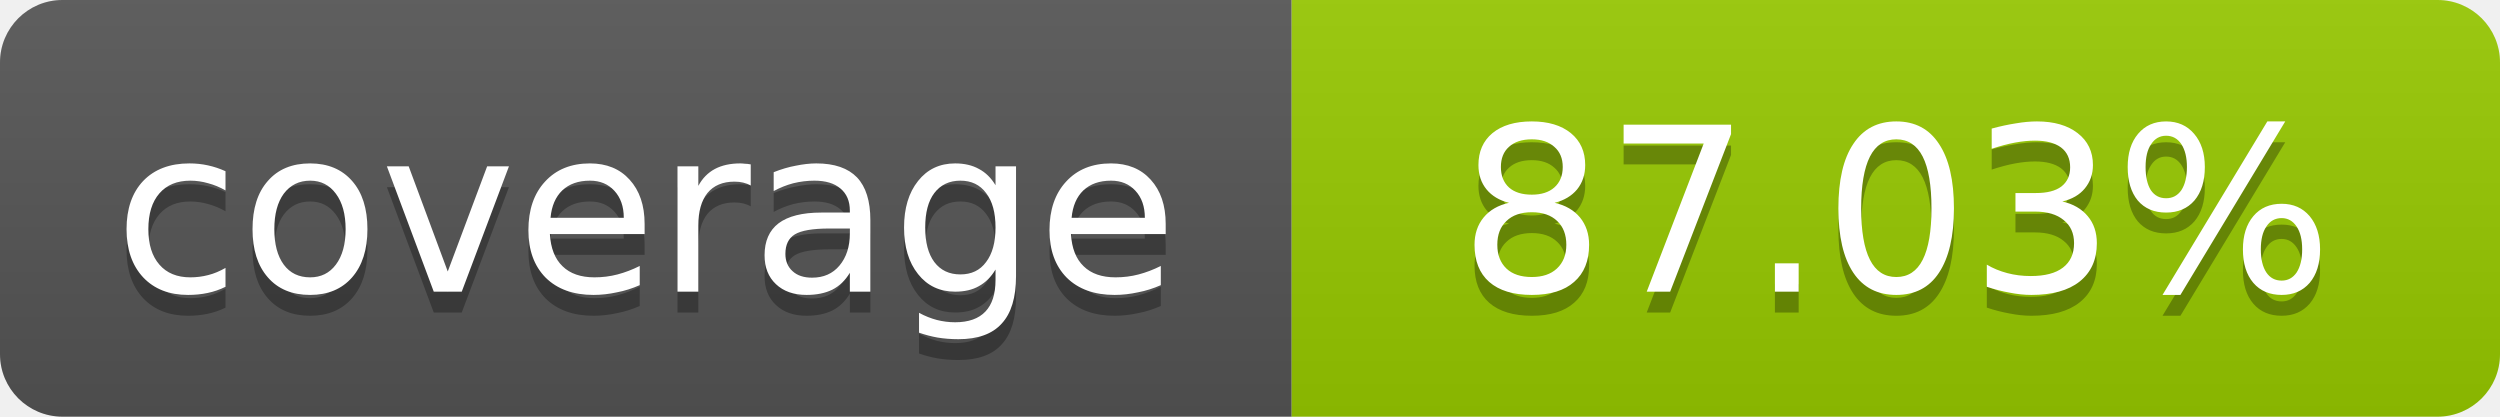
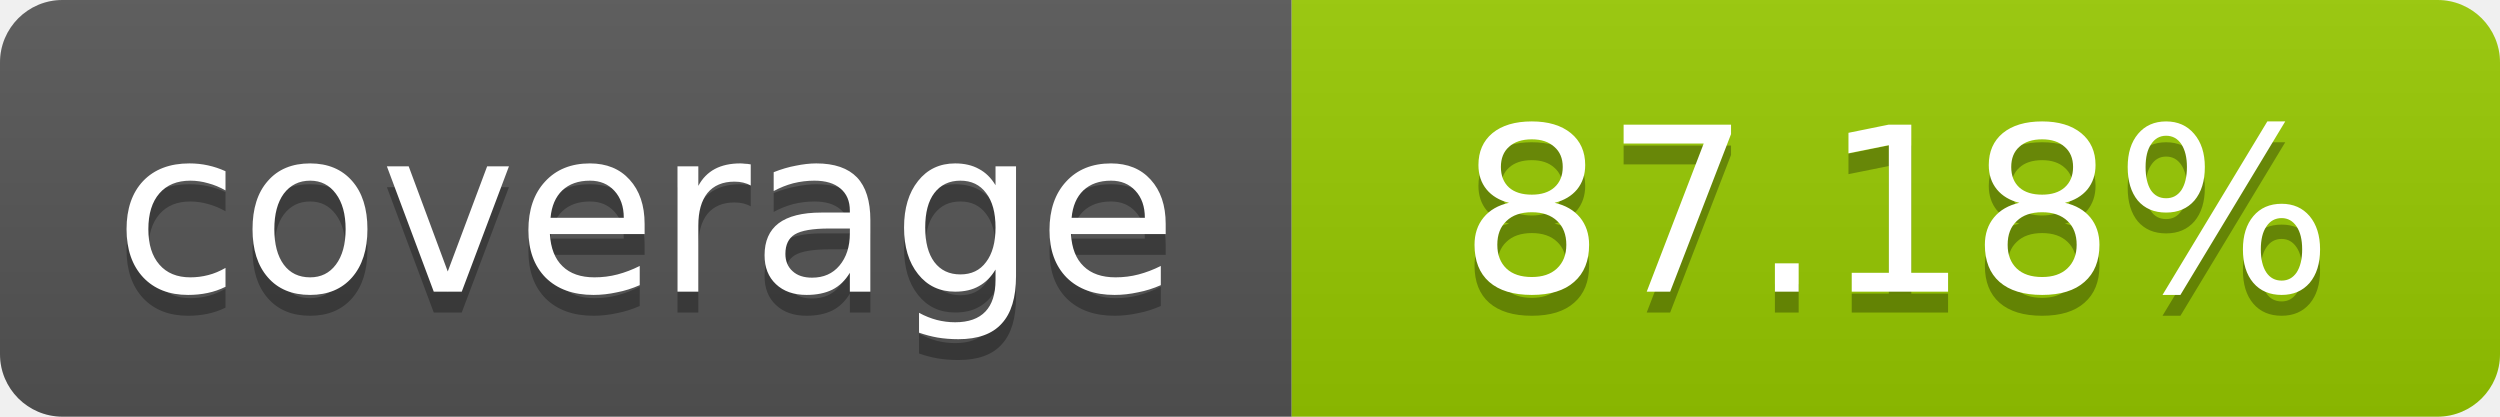
- <svg xmlns="http://www.w3.org/2000/svg" width="120" height="20" role="img" aria-label="coverage: 87.03%">
+ <svg xmlns="http://www.w3.org/2000/svg" width="120" height="20" role="img" aria-label="coverage: 87.18%">
  <linearGradient id="s" x2="0" y2="100%">
    <stop offset="0" stop-color="#bbb" stop-opacity=".1" />
    <stop offset="1" stop-opacity=".1" />
  </linearGradient>
  <clipPath id="r">
    <rect width="120" height="20" rx="3" fill="#fff" />
  </clipPath>
  <g clip-path="url(#r)">
    <rect width="62" height="20" fill="#555" />
    <rect x="62" width="58" height="20" fill="#97CA00" />
    <rect width="120" height="20" fill="url(#s)" />
  </g>
  <g fill="#fff" text-anchor="middle" font-family="Verdana,Geneva,DejaVu Sans,sans-serif" font-size="11">
    <text x="31" y="15" fill="#010101" fill-opacity=".3">coverage</text>
    <text x="31" y="14">coverage</text>
-     <text x="91" y="15" fill="#010101" fill-opacity=".3">87.03%</text>
-     <text x="91" y="14">87.03%</text>
+     <text x="91" y="15" fill="#010101" fill-opacity=".3">87.18%</text>
+     <text x="91" y="14">87.18%</text>
  </g>
</svg>
